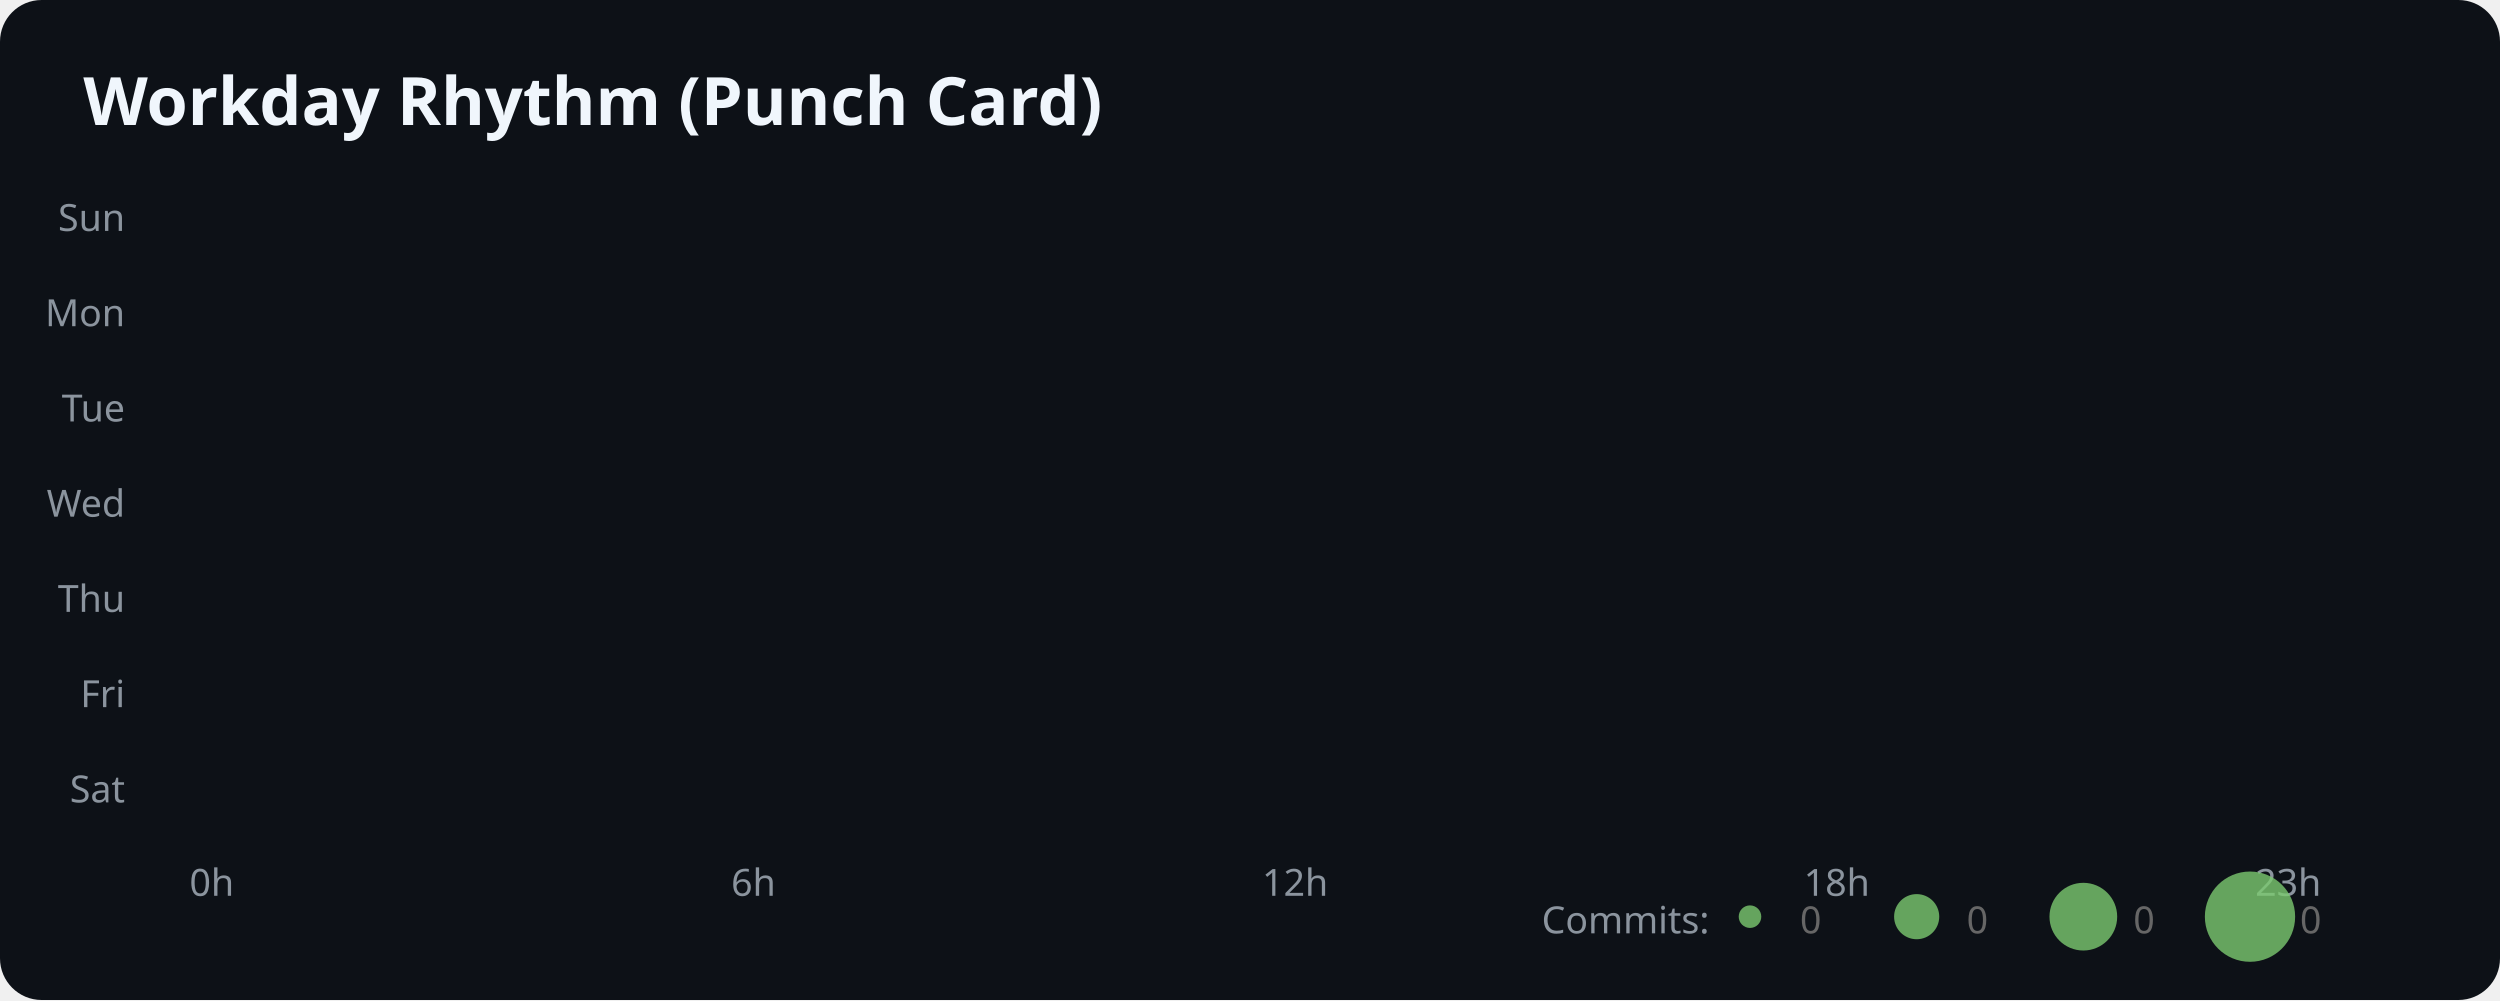
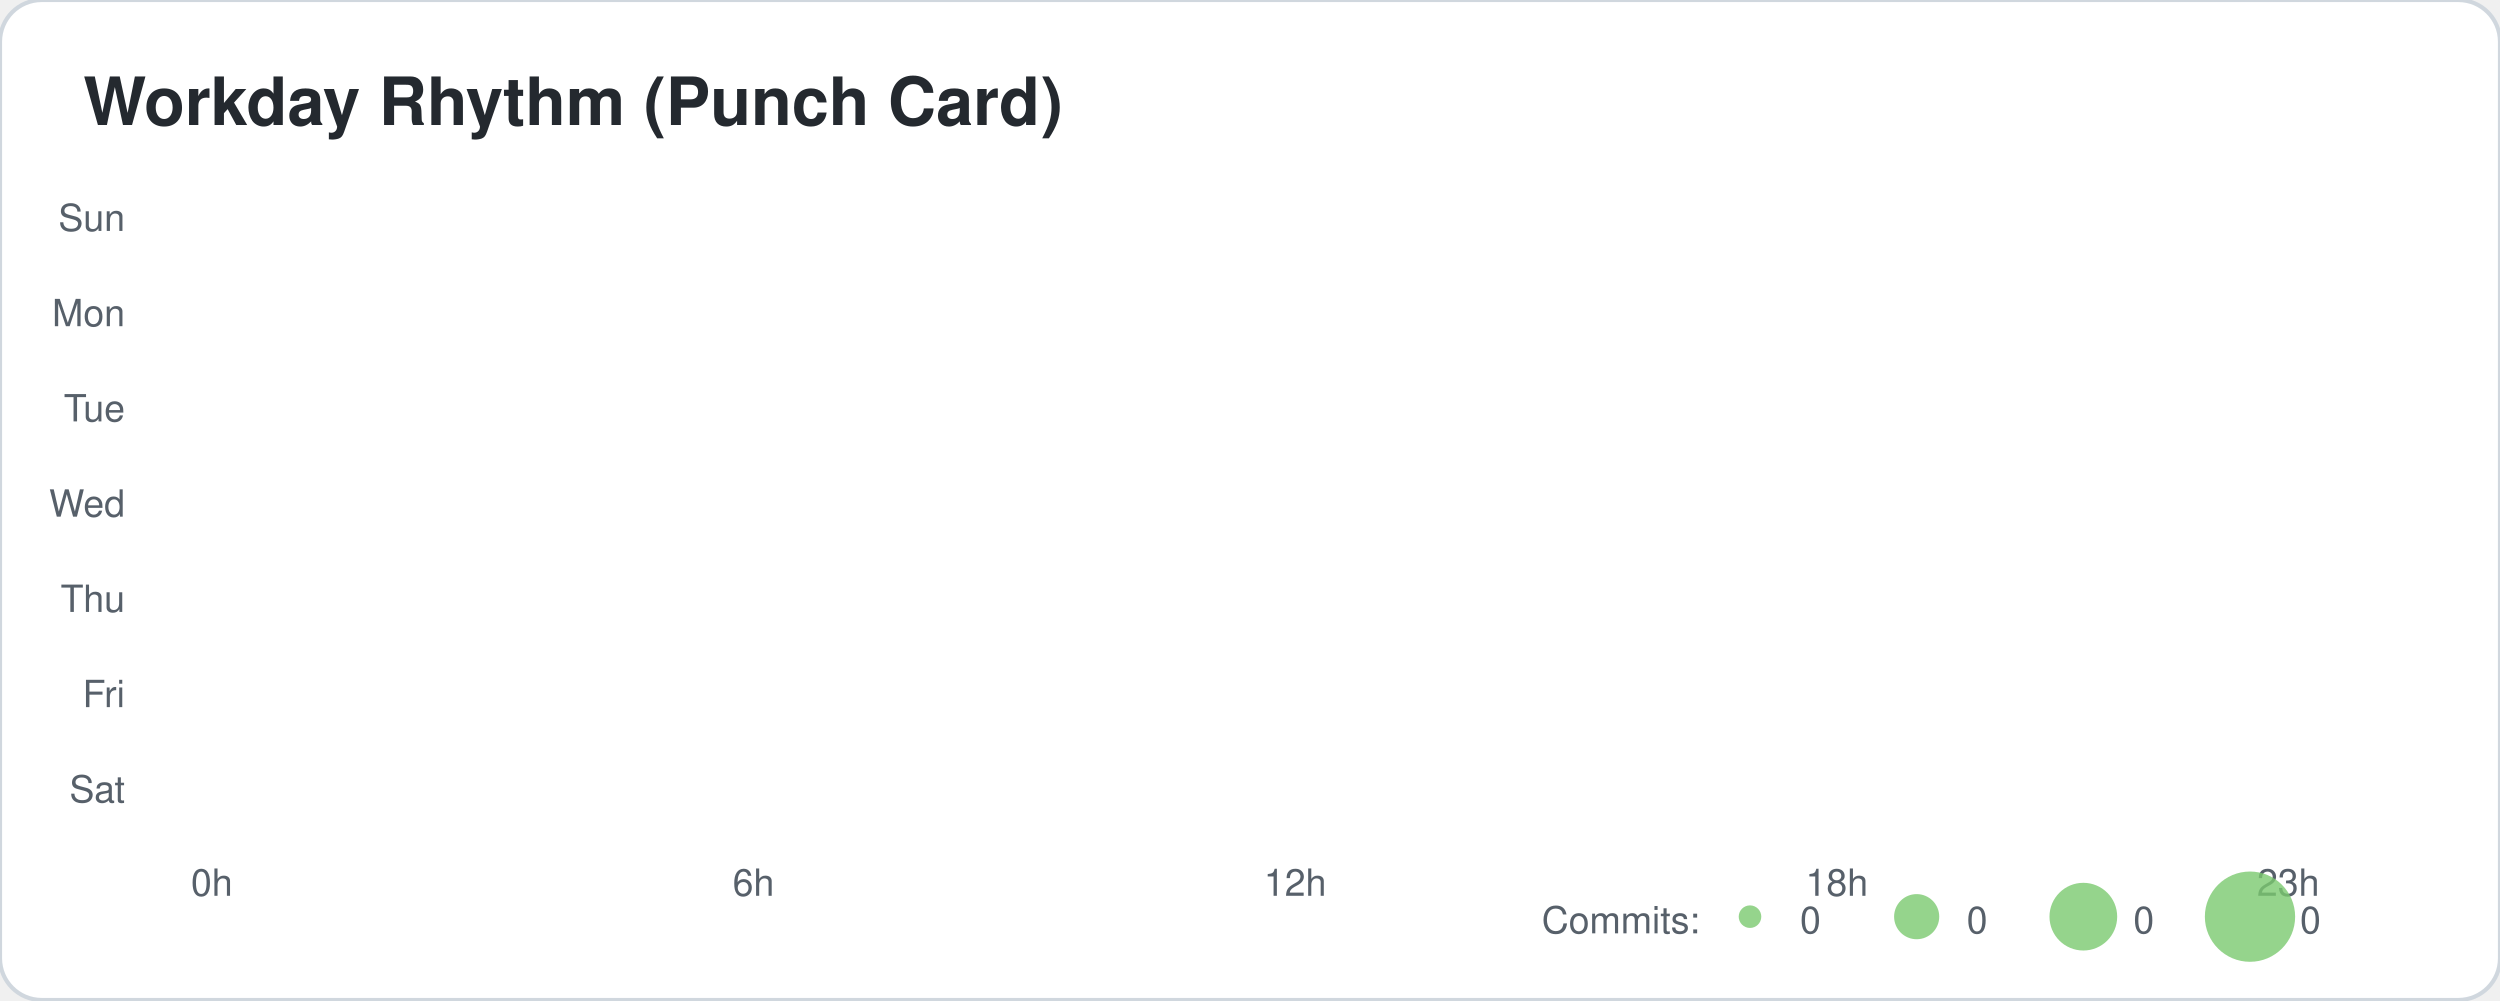
<svg xmlns="http://www.w3.org/2000/svg" width="600" height="240">
-   <rect width="100%" height="100%" fill="#0d1117" rx="10" />
-   <text x="20" y="30" font-family="sans-serif" font-size="16" font-weight="bold" fill="#f0f6fc">Workday Rhythm (Punch Card)</text>
-   <text x="30" y="55.429" text-anchor="end" fill="#8b949e" font-family="sans-serif" font-size="9">Sun</text>
-   <text x="30" y="78.286" text-anchor="end" fill="#8b949e" font-family="sans-serif" font-size="9">Mon</text>
-   <text x="30" y="101.143" text-anchor="end" fill="#8b949e" font-family="sans-serif" font-size="9">Tue</text>
-   <text x="30" y="124" text-anchor="end" fill="#8b949e" font-family="sans-serif" font-size="9">Wed</text>
-   <text x="30" y="146.857" text-anchor="end" fill="#8b949e" font-family="sans-serif" font-size="9">Thu</text>
-   <text x="30" y="169.714" text-anchor="end" fill="#8b949e" font-family="sans-serif" font-size="9">Fri</text>
-   <text x="30" y="192.571" text-anchor="end" fill="#8b949e" font-family="sans-serif" font-size="9">Sat</text>
-   <text x="50.833" y="215" text-anchor="middle" fill="#8b949e" font-family="sans-serif" font-size="9">0h</text>
-   <text x="180.833" y="215" text-anchor="middle" fill="#8b949e" font-family="sans-serif" font-size="9">6h</text>
-   <text x="310.833" y="215" text-anchor="middle" fill="#8b949e" font-family="sans-serif" font-size="9">12h</text>
-   <text x="440.833" y="215" text-anchor="middle" fill="#8b949e" font-family="sans-serif" font-size="9">18h</text>
-   <text x="549.167" y="215" text-anchor="middle" fill="#8b949e" font-family="sans-serif" font-size="9">23h</text>
-   <text x="370" y="224" fill="#8b949e" font-family="sans-serif" font-size="9">Commits:</text>
+   <style>
+     .card-bg { fill: #ffffff; stroke: #d0d7de; }
+     .text-main { fill: #24292f; font-family: -apple-system,BlinkMacSystemFont,"Segoe UI",Helvetica,Arial,sans-serif; }
+     .text-sub { fill: #57606a; font-family: -apple-system,BlinkMacSystemFont,"Segoe UI",Helvetica,Arial,sans-serif; }
+     .accent { fill: #0969da; }
+     .accent-stroke { stroke: #0969da; }
+     .grid-line { stroke: #d0d7de; }
+     @media (prefers-color-scheme: dark) {
+       .card-bg { fill: #0d1117; stroke: #30363d; }
+       .text-main { fill: #f0f6fc; }
+       .text-sub { fill: #8b949e; }
+       .accent { fill: #58a6ff; }
+       .accent-stroke { stroke: #58a6ff; }
+       .grid-line { stroke: #30363d; }
+     }
+   </style>
+   <rect width="100%" height="100%" class="card-bg" rx="10" />
+   <text x="20" y="30" class="text-main" font-size="16" font-weight="bold">Workday Rhythm (Punch Card)</text>
+   <text x="30" y="55.429" text-anchor="end" class="text-sub" font-size="9">Sun</text>
+   <text x="30" y="78.286" text-anchor="end" class="text-sub" font-size="9">Mon</text>
+   <text x="30" y="101.143" text-anchor="end" class="text-sub" font-size="9">Tue</text>
+   <text x="30" y="124" text-anchor="end" class="text-sub" font-size="9">Wed</text>
+   <text x="30" y="146.857" text-anchor="end" class="text-sub" font-size="9">Thu</text>
+   <text x="30" y="169.714" text-anchor="end" class="text-sub" font-size="9">Fri</text>
+   <text x="30" y="192.571" text-anchor="end" class="text-sub" font-size="9">Sat</text>
+   <text x="50.833" y="215" text-anchor="middle" class="text-sub" font-size="9">0h</text>
+   <text x="180.833" y="215" text-anchor="middle" class="text-sub" font-size="9">6h</text>
+   <text x="310.833" y="215" text-anchor="middle" class="text-sub" font-size="9">12h</text>
+   <text x="440.833" y="215" text-anchor="middle" class="text-sub" font-size="9">18h</text>
+   <text x="549.167" y="215" text-anchor="middle" class="text-sub" font-size="9">23h</text>
+   <text x="370" y="224" class="text-sub" font-size="9">Commits:</text>
  <circle cx="420" cy="220" r="2.708" fill="#7bc96f" opacity="0.8" />
-   <text x="432" y="224" fill="#666" font-family="sans-serif" font-size="9">0</text>
+   <text x="432" y="224" class="text-sub" font-size="9">0</text>
  <circle cx="460" cy="220" r="5.417" fill="#7bc96f" opacity="0.8" />
-   <text x="472" y="224" fill="#666" font-family="sans-serif" font-size="9">0</text>
+   <text x="472" y="224" class="text-sub" font-size="9">0</text>
  <circle cx="500" cy="220" r="8.125" fill="#7bc96f" opacity="0.8" />
-   <text x="512" y="224" fill="#666" font-family="sans-serif" font-size="9">0</text>
+   <text x="512" y="224" class="text-sub" font-size="9">0</text>
  <circle cx="540" cy="220" r="10.833" fill="#7bc96f" opacity="0.8" />
-   <text x="552" y="224" fill="#666" font-family="sans-serif" font-size="9">0</text>
+   <text x="552" y="224" class="text-sub" font-size="9">0</text>
</svg>
